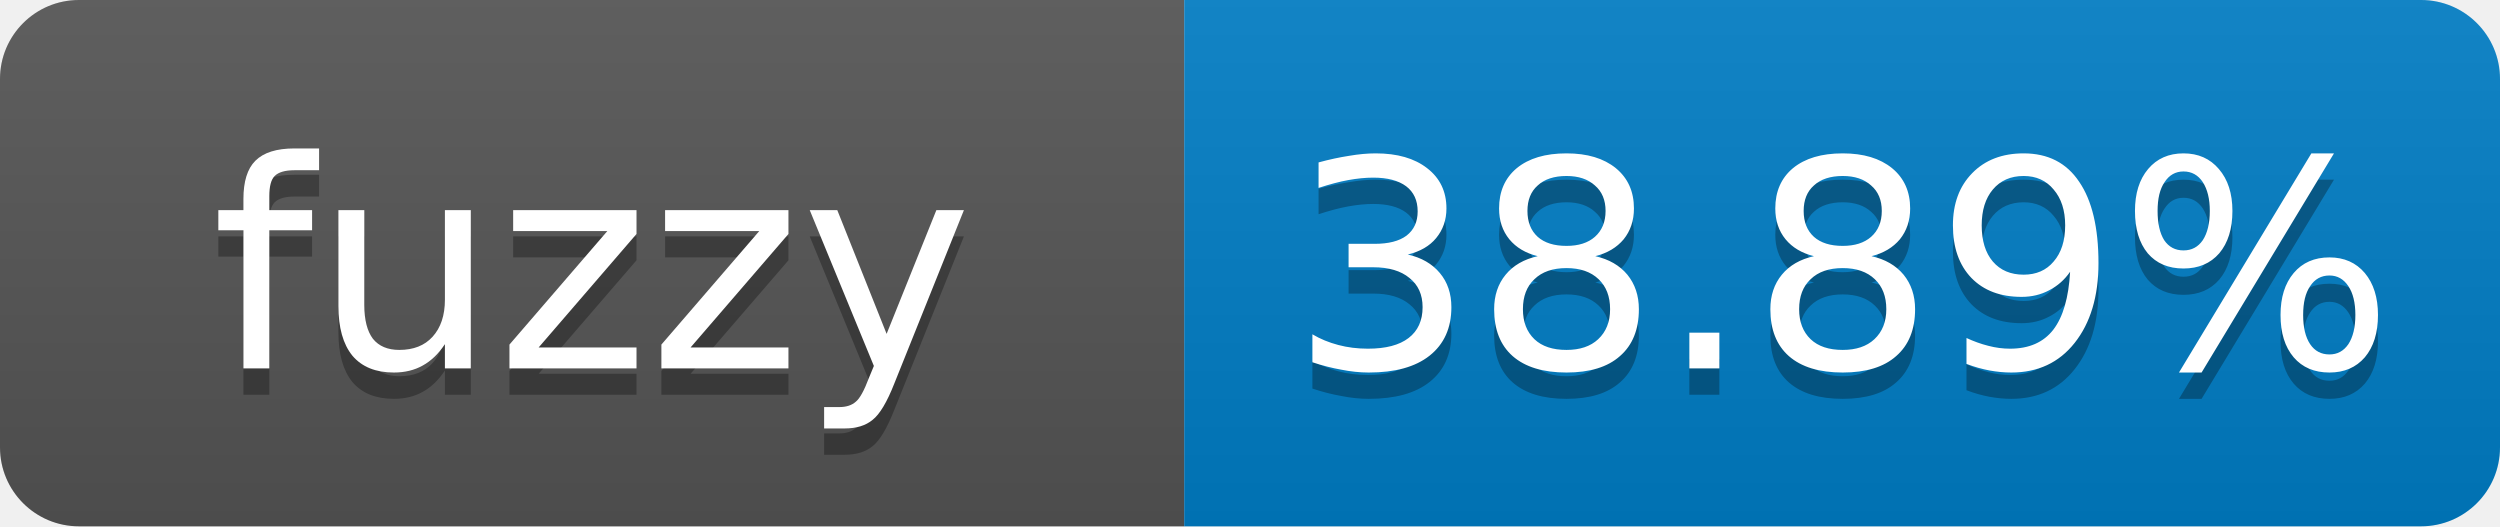
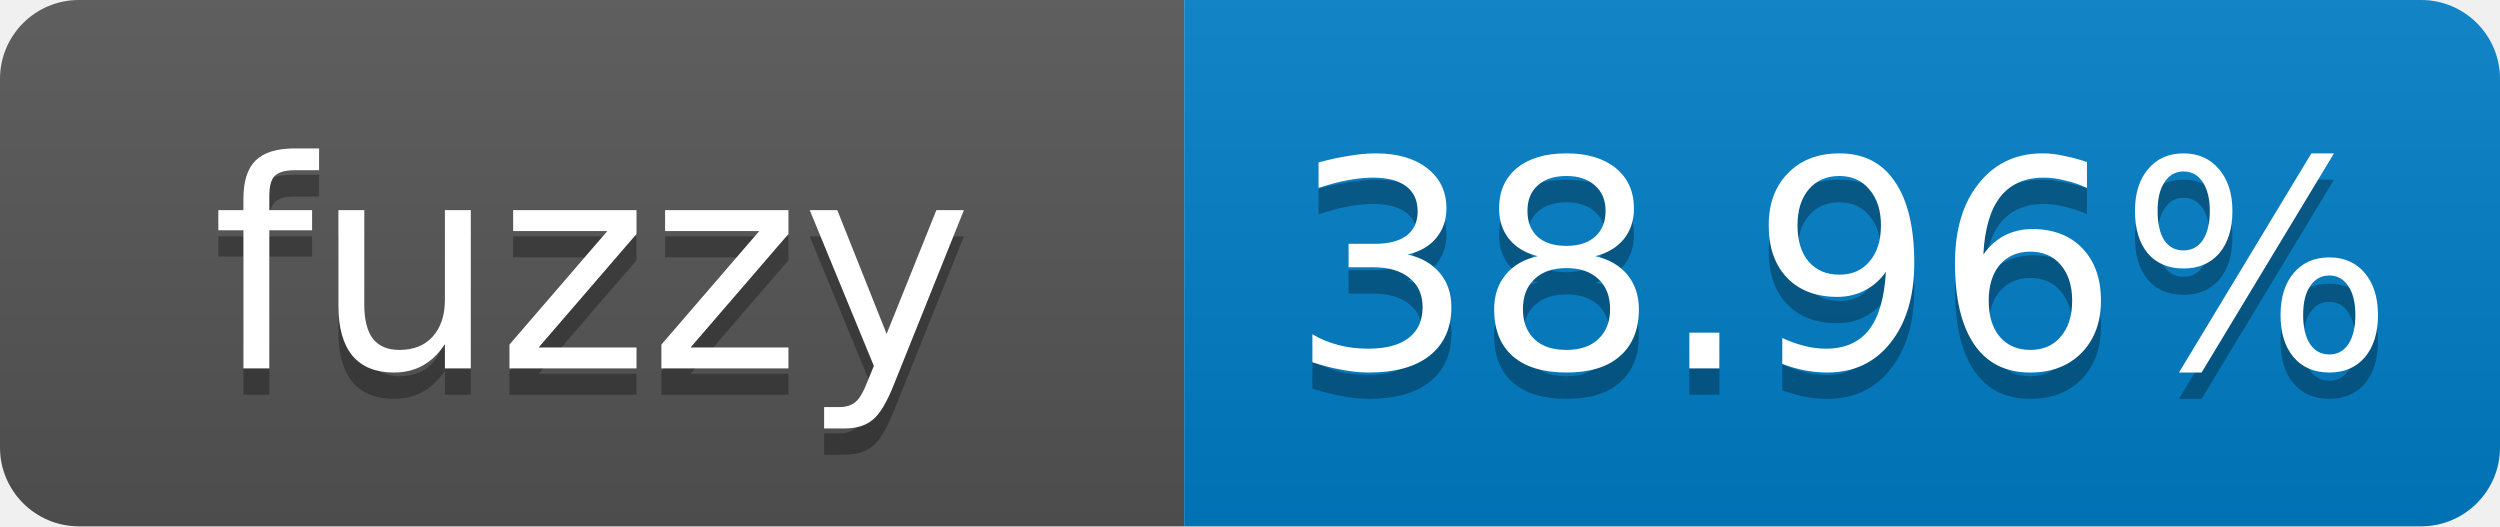
- <svg xmlns="http://www.w3.org/2000/svg" width="95" height="20" role="img" aria-label="fuzzy: 38.89%">
+ <svg xmlns="http://www.w3.org/2000/svg" width="95" height="20" role="img" aria-label="fuzzy: 38.96%">
  <linearGradient id="s" x2="0" y2="100%">
    <stop offset="0" stop-color="#bbb" stop-opacity=".1" />
    <stop offset="1" stop-opacity=".1" />
  </linearGradient>
  <clipPath id="r">
    <rect width="95" height="20" rx="3" fill="#fff" />
  </clipPath>
  <g clip-path="url(#r)">
    <rect width="45" height="20" fill="#555" />
    <rect x="45" width="50" height="20" fill="#007ec6" />
    <rect width="95" height="20" fill="url(#s)" />
  </g>
  <g fill="#fff" text-anchor="middle" font-family="Verdana,Geneva,DejaVu Sans,sans-serif" font-size="11">
    <text x="22.5" y="15" fill="#010101" fill-opacity=".3">fuzzy</text>
    <text x="22.5" y="14">fuzzy</text>
-     <text x="70" y="15" fill="#010101" fill-opacity=".3">38.89%</text>
-     <text x="70" y="14">38.89%</text>
+     <text x="70" y="15" fill="#010101" fill-opacity=".3">38.96%</text>
+     <text x="70" y="14">38.96%</text>
  </g>
</svg>
